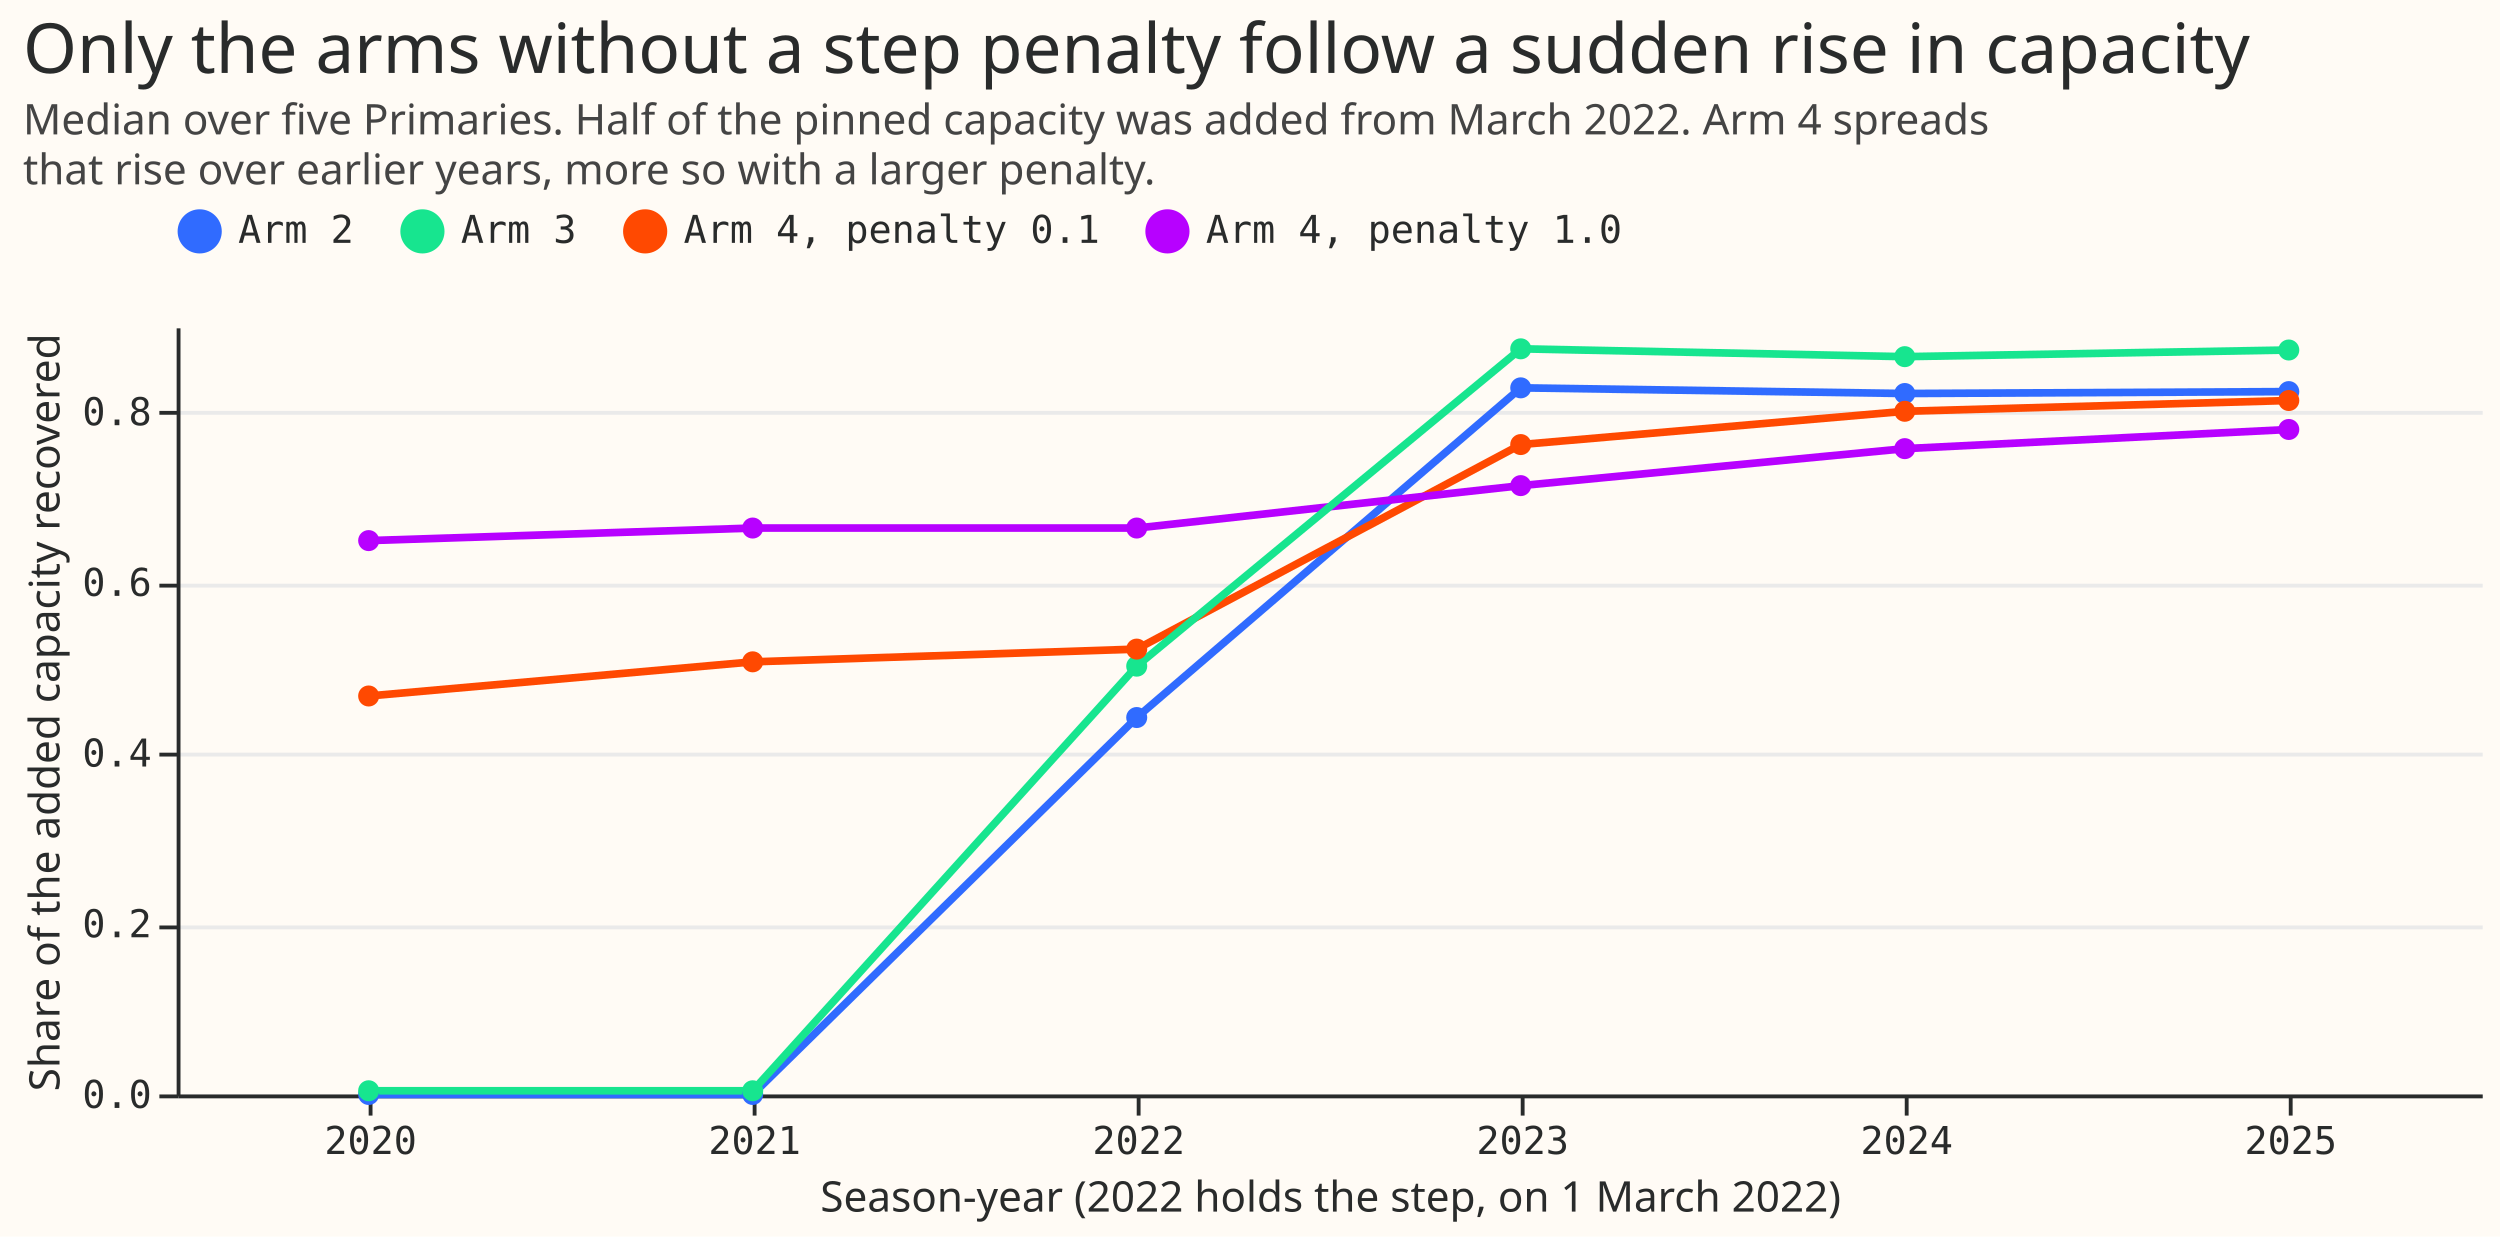
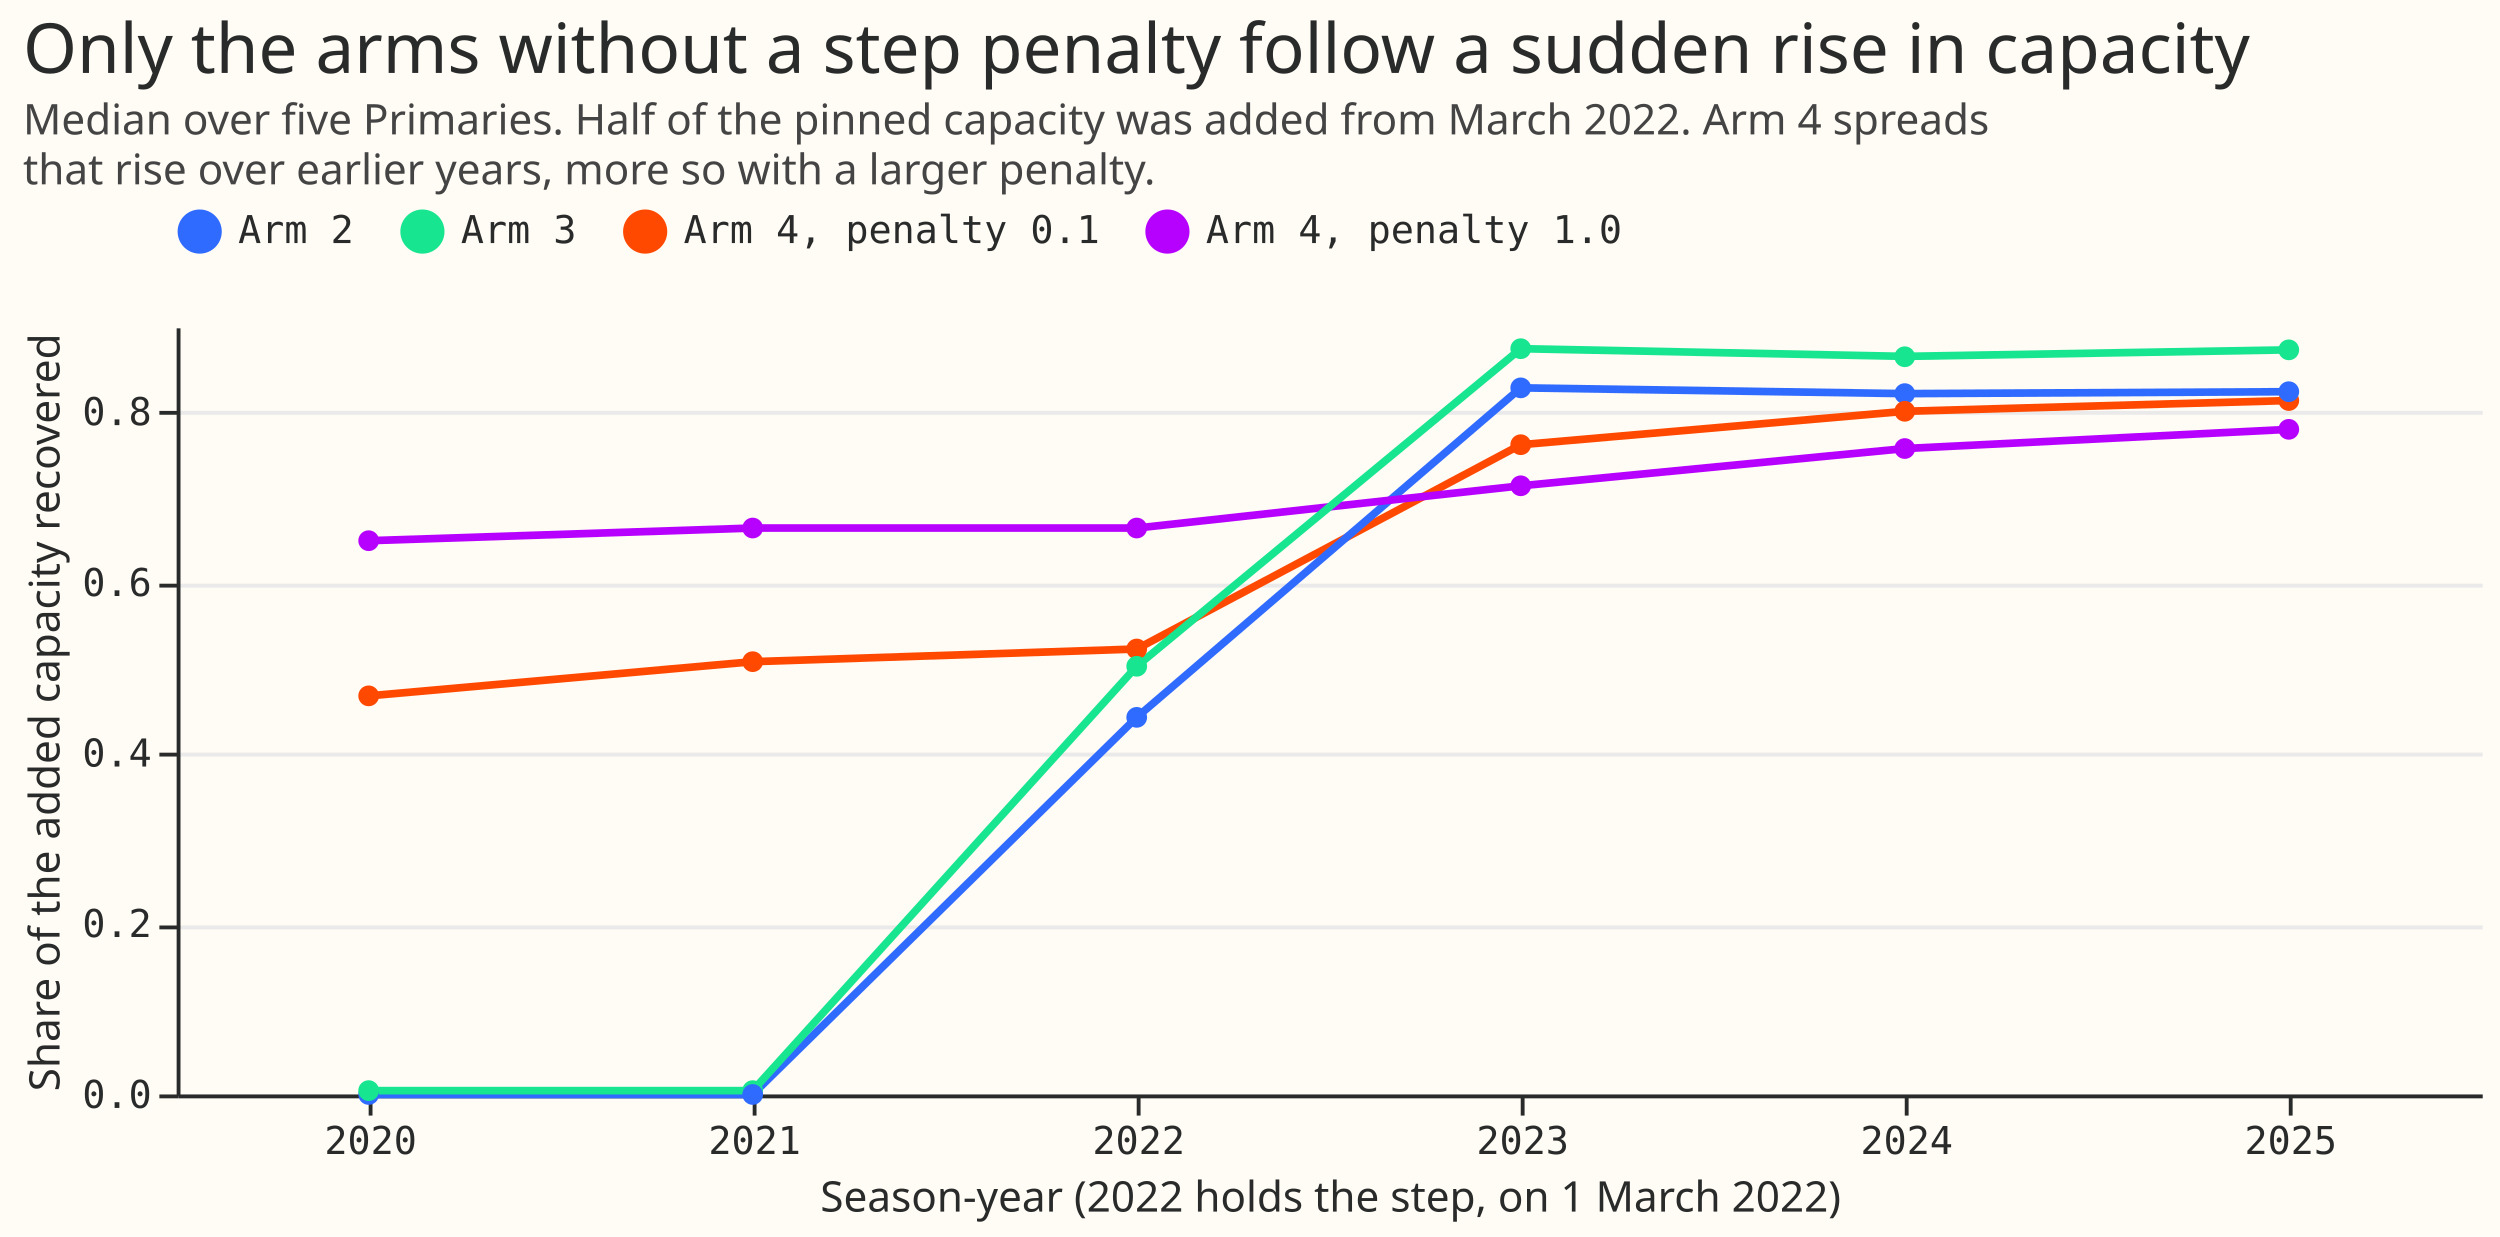
- <svg xmlns="http://www.w3.org/2000/svg" version="1.1" class="marks" width="651" height="322" viewBox="0 0 651 322">
-   <rect width="651" height="322" fill="#FFFBF5" />
-   <g fill="none" stroke-miterlimit="10" transform="translate(46,85)">
-     <g class="mark-group role-frame root" role="graphics-object" aria-roledescription="group mark container">
-       <g transform="translate(0,0)">
-         <path class="background" aria-hidden="true" d="M0.5,0.5h600v200h-600Z" fill="#FFFBF5" />
-         <g>
-           <g class="mark-group role-axis" aria-hidden="true">
-             <g transform="translate(0.5,0.5)">
-               <path class="background" aria-hidden="true" d="M0,0h0v0h0Z" pointer-events="none" />
-               <g>
-                 <g class="mark-rule role-axis-grid" pointer-events="none">
-                   <line transform="translate(0,200)" x2="600" y2="0" stroke="#EAEAEA" stroke-width="1" opacity="1" />
-                   <line transform="translate(0,156)" x2="600" y2="0" stroke="#EAEAEA" stroke-width="1" opacity="1" />
-                   <line transform="translate(0,111)" x2="600" y2="0" stroke="#EAEAEA" stroke-width="1" opacity="1" />
-                   <line transform="translate(0,67)" x2="600" y2="0" stroke="#EAEAEA" stroke-width="1" opacity="1" />
-                   <line transform="translate(0,22)" x2="600" y2="0" stroke="#EAEAEA" stroke-width="1" opacity="1" />
-                 </g>
-               </g>
-               <path class="foreground" aria-hidden="true" d="" pointer-events="none" display="none" />
-             </g>
-           </g>
-           <g class="mark-group role-axis" role="graphics-symbol" aria-roledescription="axis" aria-label="X-axis titled 'Season-year (2022 holds the step, on 1 March 2022)' for a discrete scale with 6 values: 2020, 2021, 2022, 2023, 2024, 2025">
-             <g transform="translate(0.5,200.5)">
-               <path class="background" aria-hidden="true" d="M0,0h0v0h0Z" pointer-events="none" />
-               <g>
-                 <g class="mark-rule role-axis-tick" pointer-events="none">
-                   <line transform="translate(50,0)" x2="0" y2="5" stroke="#292B2B" stroke-width="1" opacity="1" />
-                   <line transform="translate(150,0)" x2="0" y2="5" stroke="#292B2B" stroke-width="1" opacity="1" />
-                   <line transform="translate(250,0)" x2="0" y2="5" stroke="#292B2B" stroke-width="1" opacity="1" />
-                   <line transform="translate(350,0)" x2="0" y2="5" stroke="#292B2B" stroke-width="1" opacity="1" />
-                   <line transform="translate(450,0)" x2="0" y2="5" stroke="#292B2B" stroke-width="1" opacity="1" />
-                   <line transform="translate(550,0)" x2="0" y2="5" stroke="#292B2B" stroke-width="1" opacity="1" />
-                 </g>
-                 <g class="mark-text role-axis-label" pointer-events="none">
-                   <text text-anchor="middle" transform="translate(50,15)" font-family="Matter Semi Mono, Roboto Mono, monospace" font-size="10px" fill="#292B2B" opacity="1">2020</text>
-                   <text text-anchor="middle" transform="translate(150,15)" font-family="Matter Semi Mono, Roboto Mono, monospace" font-size="10px" fill="#292B2B" opacity="1">2021</text>
-                   <text text-anchor="middle" transform="translate(250,15)" font-family="Matter Semi Mono, Roboto Mono, monospace" font-size="10px" fill="#292B2B" opacity="1">2022</text>
-                   <text text-anchor="middle" transform="translate(350,15)" font-family="Matter Semi Mono, Roboto Mono, monospace" font-size="10px" fill="#292B2B" opacity="1">2023</text>
-                   <text text-anchor="middle" transform="translate(450,15)" font-family="Matter Semi Mono, Roboto Mono, monospace" font-size="10px" fill="#292B2B" opacity="1">2024</text>
-                   <text text-anchor="middle" transform="translate(550,15)" font-family="Matter Semi Mono, Roboto Mono, monospace" font-size="10px" fill="#292B2B" opacity="1">2025</text>
-                 </g>
-                 <g class="mark-rule role-axis-domain" pointer-events="none">
-                   <line transform="translate(0,0)" x2="600" y2="0" stroke="#292B2B" stroke-width="1" opacity="1" />
-                 </g>
-                 <g class="mark-text role-axis-title" pointer-events="none">
-                   <text text-anchor="middle" transform="translate(300,30)" font-family="Matter XH, DM Sans, sans-serif" font-size="11px" font-weight="normal" fill="#292B2B" opacity="1">Season-year (2022 holds the step, on 1 March 2022)</text>
-                 </g>
-               </g>
-               <path class="foreground" aria-hidden="true" d="" pointer-events="none" display="none" />
-             </g>
-           </g>
-           <g class="mark-group role-axis" role="graphics-symbol" aria-roledescription="axis" aria-label="Y-axis titled 'Share of the added capacity recovered' for a linear scale with values from 0.0 to 0.9">
-             <g transform="translate(0.5,0.5)">
-               <path class="background" aria-hidden="true" d="M0,0h0v0h0Z" pointer-events="none" />
-               <g>
-                 <g class="mark-rule role-axis-tick" pointer-events="none">
-                   <line transform="translate(0,200)" x2="-5" y2="0" stroke="#292B2B" stroke-width="1" opacity="1" />
-                   <line transform="translate(0,156)" x2="-5" y2="0" stroke="#292B2B" stroke-width="1" opacity="1" />
-                   <line transform="translate(0,111)" x2="-5" y2="0" stroke="#292B2B" stroke-width="1" opacity="1" />
-                   <line transform="translate(0,67)" x2="-5" y2="0" stroke="#292B2B" stroke-width="1" opacity="1" />
-                   <line transform="translate(0,22)" x2="-5" y2="0" stroke="#292B2B" stroke-width="1" opacity="1" />
-                 </g>
-                 <g class="mark-text role-axis-label" pointer-events="none">
-                   <text text-anchor="end" transform="translate(-7,203)" font-family="Matter Semi Mono, Roboto Mono, monospace" font-size="10px" fill="#292B2B" opacity="1">0.0</text>
-                   <text text-anchor="end" transform="translate(-7,158.5556)" font-family="Matter Semi Mono, Roboto Mono, monospace" font-size="10px" fill="#292B2B" opacity="1">0.2</text>
-                   <text text-anchor="end" transform="translate(-7,114.1111)" font-family="Matter Semi Mono, Roboto Mono, monospace" font-size="10px" fill="#292B2B" opacity="1">0.4</text>
-                   <text text-anchor="end" transform="translate(-7,69.66667)" font-family="Matter Semi Mono, Roboto Mono, monospace" font-size="10px" fill="#292B2B" opacity="1">0.6</text>
-                   <text text-anchor="end" transform="translate(-7,25.22222)" font-family="Matter Semi Mono, Roboto Mono, monospace" font-size="10px" fill="#292B2B" opacity="1">0.8</text>
-                 </g>
-                 <g class="mark-rule role-axis-domain" pointer-events="none">
-                   <line transform="translate(0,200)" x2="0" y2="-200" stroke="#292B2B" stroke-width="1" opacity="1" />
-                 </g>
-                 <g class="mark-text role-axis-title" pointer-events="none">
-                   <text text-anchor="middle" transform="translate(-29.00293,100) rotate(-90) translate(0,-2)" font-family="Matter XH, DM Sans, sans-serif" font-size="11px" font-weight="normal" fill="#292B2B" opacity="1">Share of the added capacity recovered</text>
-                 </g>
-               </g>
-               <path class="foreground" aria-hidden="true" d="" pointer-events="none" display="none" />
-             </g>
-           </g>
-           <g class="mark-group role-scope layer_0_pathgroup" role="graphics-object" aria-roledescription="group mark container">
-             <g transform="translate(0,0)">
-               <path class="background" aria-hidden="true" d="M0,0h600v200h-600Z" />
-               <g>
-                 <g class="mark-line role-mark layer_0_marks" role="graphics-object" aria-roledescription="line mark container">
-                   <path aria-label="Season-year (2022 holds the step, on 1 March 2022): 2020; Share of the added capacity recovered: 2.02581717523e-16; arm: arm2" role="graphics-symbol" aria-roledescription="line mark" d="M50,200L150,200L250,101.845L350,15.996L450,17.469L550,16.974" stroke="#306BFF" stroke-width="2" />
-                 </g>
-               </g>
-               <path class="foreground" aria-hidden="true" d="" display="none" />
-             </g>
-             <g transform="translate(0,0)">
-               <path class="background" aria-hidden="true" d="M0,0h600v200h-600Z" />
-               <g>
-                 <g class="mark-line role-mark layer_0_marks" role="graphics-object" aria-roledescription="line mark container">
-                   <path aria-label="Season-year (2022 holds the step, on 1 March 2022): 2020; Share of the added capacity recovered: 0.466937737078; arm: arm4@0.1" role="graphics-symbol" aria-roledescription="line mark" d="M50,96.236L150,87.34L250,84.027L350,30.764L450,22.099L550,19.293" stroke="#FF4901" stroke-width="2" />
-                 </g>
-               </g>
-               <path class="foreground" aria-hidden="true" d="" display="none" />
-             </g>
-             <g transform="translate(0,0)">
-               <path class="background" aria-hidden="true" d="M0,0h600v200h-600Z" />
-               <g>
-                 <g class="mark-line role-mark layer_0_marks" role="graphics-object" aria-roledescription="line mark container">
-                   <path aria-label="Season-year (2022 holds the step, on 1 March 2022): 2020; Share of the added capacity recovered: 0.649018975905; arm: arm4@1.0" role="graphics-symbol" aria-roledescription="line mark" d="M50,55.774L150,52.502L250,52.502L350,41.456L450,31.826L550,26.837" stroke="#B701FF" stroke-width="2" />
-                 </g>
-               </g>
-               <path class="foreground" aria-hidden="true" d="" display="none" />
-             </g>
-             <g transform="translate(0,0)">
-               <path class="background" aria-hidden="true" d="M0,0h600v200h-600Z" />
-               <g>
-                 <g class="mark-line role-mark layer_0_marks" role="graphics-object" aria-roledescription="line mark container">
-                   <path aria-label="Season-year (2022 holds the step, on 1 March 2022): 2020; Share of the added capacity recovered: 0.00433435107848; arm: arm3" role="graphics-symbol" aria-roledescription="line mark" d="M50,199.037L150,199.037L250,88.468L350,5.833L450,7.873L550,6.143" stroke="#17E58F" stroke-width="2" />
-                 </g>
-               </g>
-               <path class="foreground" aria-hidden="true" d="" display="none" />
-             </g>
-           </g>
-           <g class="mark-symbol role-mark layer_1_marks" role="graphics-object" aria-roledescription="symbol mark container">
-             <path aria-label="Season-year (2022 holds the step, on 1 March 2022): 2023; Share of the added capacity recovered: 0.828018822271; arm: arm2" role="graphics-symbol" aria-roledescription="point" transform="translate(350,15.99582)" d="M2.739,0A2.739,2.739,0,1,1,-2.739,0A2.739,2.739,0,1,1,2.739,0" fill="#306BFF" stroke-width="2" opacity="1" />
-             <path aria-label="Season-year (2022 holds the step, on 1 March 2022): 2023; Share of the added capacity recovered: 0.76155998783; arm: arm4@0.1" role="graphics-symbol" aria-roledescription="point" transform="translate(350,30.76445)" d="M2.739,0A2.739,2.739,0,1,1,-2.739,0A2.739,2.739,0,1,1,2.739,0" fill="#FF4901" stroke-width="2" opacity="1" />
-             <path aria-label="Season-year (2022 holds the step, on 1 March 2022): 2025; Share of the added capacity recovered: 0.823617028342; arm: arm2" role="graphics-symbol" aria-roledescription="point" transform="translate(550,16.97399)" d="M2.739,0A2.739,2.739,0,1,1,-2.739,0A2.739,2.739,0,1,1,2.739,0" fill="#306BFF" stroke-width="2" opacity="1" />
-             <path aria-label="Season-year (2022 holds the step, on 1 March 2022): 2023; Share of the added capacity recovered: 0.71344956334; arm: arm4@1.0" role="graphics-symbol" aria-roledescription="point" transform="translate(350,41.45565)" d="M2.739,0A2.739,2.739,0,1,1,-2.739,0A2.739,2.739,0,1,1,2.739,0" fill="#B701FF" stroke-width="2" opacity="1" />
-             <path aria-label="Season-year (2022 holds the step, on 1 March 2022): 2021; Share of the added capacity recovered: 0.663739075526; arm: arm4@1.0" role="graphics-symbol" aria-roledescription="point" transform="translate(150,52.50243)" d="M2.739,0A2.739,2.739,0,1,1,-2.739,0A2.739,2.739,0,1,1,2.739,0" fill="#B701FF" stroke-width="2" opacity="1" />
-             <path aria-label="Season-year (2022 holds the step, on 1 March 2022): 2023; Share of the added capacity recovered: 0.873750178424; arm: arm3" role="graphics-symbol" aria-roledescription="point" transform="translate(350,5.833294)" d="M2.739,0A2.739,2.739,0,1,1,-2.739,0A2.739,2.739,0,1,1,2.739,0" fill="#17E58F" stroke-width="2" opacity="1" />
-             <path aria-label="Season-year (2022 holds the step, on 1 March 2022): 2020; Share of the added capacity recovered: 2.02581717523e-16; arm: arm2" role="graphics-symbol" aria-roledescription="point" transform="translate(50,200)" d="M2.739,0A2.739,2.739,0,1,1,-2.739,0A2.739,2.739,0,1,1,2.739,0" fill="#306BFF" stroke-width="2" opacity="1" />
-             <path aria-label="Season-year (2022 holds the step, on 1 March 2022): 2021; Share of the added capacity recovered: 4.07674479249e-16; arm: arm2" role="graphics-symbol" aria-roledescription="point" transform="translate(150,200)" d="M2.739,0A2.739,2.739,0,1,1,-2.739,0A2.739,2.739,0,1,1,2.739,0" fill="#306BFF" stroke-width="2" opacity="1" />
-             <path aria-label="Season-year (2022 holds the step, on 1 March 2022): 2021; Share of the added capacity recovered: 0.00433435107848; arm: arm3" role="graphics-symbol" aria-roledescription="point" transform="translate(150,199.0368)" d="M2.739,0A2.739,2.739,0,1,1,-2.739,0A2.739,2.739,0,1,1,2.739,0" fill="#17E58F" stroke-width="2" opacity="1" />
-             <path aria-label="Season-year (2022 holds the step, on 1 March 2022): 2022; Share of the added capacity recovered: 0.663739739265; arm: arm4@1.0" role="graphics-symbol" aria-roledescription="point" transform="translate(250,52.50228)" d="M2.739,0A2.739,2.739,0,1,1,-2.739,0A2.739,2.739,0,1,1,2.739,0" fill="#B701FF" stroke-width="2" opacity="1" />
-             <path aria-label="Season-year (2022 holds the step, on 1 March 2022): 2022; Share of the added capacity recovered: 0.441697149691; arm: arm2" role="graphics-symbol" aria-roledescription="point" transform="translate(250,101.8451)" d="M2.739,0A2.739,2.739,0,1,1,-2.739,0A2.739,2.739,0,1,1,2.739,0" fill="#306BFF" stroke-width="2" opacity="1" />
-             <path aria-label="Season-year (2022 holds the step, on 1 March 2022): 2025; Share of the added capacity recovered: 0.813180876412; arm: arm4@0.1" role="graphics-symbol" aria-roledescription="point" transform="translate(550,19.29314)" d="M2.739,0A2.739,2.739,0,1,1,-2.739,0A2.739,2.739,0,1,1,2.739,0" fill="#FF4901" stroke-width="2" opacity="1" />
-             <path aria-label="Season-year (2022 holds the step, on 1 March 2022): 2024; Share of the added capacity recovered: 0.821389782394; arm: arm2" role="graphics-symbol" aria-roledescription="point" transform="translate(450,17.46894)" d="M2.739,0A2.739,2.739,0,1,1,-2.739,0A2.739,2.739,0,1,1,2.739,0" fill="#306BFF" stroke-width="2" opacity="1" />
-             <path aria-label="Season-year (2022 holds the step, on 1 March 2022): 2020; Share of the added capacity recovered: 0.00433435107848; arm: arm3" role="graphics-symbol" aria-roledescription="point" transform="translate(50,199.0368)" d="M2.739,0A2.739,2.739,0,1,1,-2.739,0A2.739,2.739,0,1,1,2.739,0" fill="#17E58F" stroke-width="2" opacity="1" />
-             <path aria-label="Season-year (2022 holds the step, on 1 March 2022): 2024; Share of the added capacity recovered: 0.864571309111; arm: arm3" role="graphics-symbol" aria-roledescription="point" transform="translate(450,7.873042)" d="M2.739,0A2.739,2.739,0,1,1,-2.739,0A2.739,2.739,0,1,1,2.739,0" fill="#17E58F" stroke-width="2" opacity="1" />
-             <path aria-label="Season-year (2022 holds the step, on 1 March 2022): 2025; Share of the added capacity recovered: 0.77923449171; arm: arm4@1.0" role="graphics-symbol" aria-roledescription="point" transform="translate(550,26.83678)" d="M2.739,0A2.739,2.739,0,1,1,-2.739,0A2.739,2.739,0,1,1,2.739,0" fill="#B701FF" stroke-width="2" opacity="1" />
-             <path aria-label="Season-year (2022 holds the step, on 1 March 2022): 2022; Share of the added capacity recovered: 0.501895057077; arm: arm3" role="graphics-symbol" aria-roledescription="point" transform="translate(250,88.46777)" d="M2.739,0A2.739,2.739,0,1,1,-2.739,0A2.739,2.739,0,1,1,2.739,0" fill="#17E58F" stroke-width="2" opacity="1" />
-             <path aria-label="Season-year (2022 holds the step, on 1 March 2022): 2020; Share of the added capacity recovered: 0.649018975905; arm: arm4@1.0" role="graphics-symbol" aria-roledescription="point" transform="translate(50,55.77356)" d="M2.739,0A2.739,2.739,0,1,1,-2.739,0A2.739,2.739,0,1,1,2.739,0" fill="#B701FF" stroke-width="2" opacity="1" />
-             <path aria-label="Season-year (2022 holds the step, on 1 March 2022): 2022; Share of the added capacity recovered: 0.521879063378; arm: arm4@0.1" role="graphics-symbol" aria-roledescription="point" transform="translate(250,84.02687)" d="M2.739,0A2.739,2.739,0,1,1,-2.739,0A2.739,2.739,0,1,1,2.739,0" fill="#FF4901" stroke-width="2" opacity="1" />
-             <path aria-label="Season-year (2022 holds the step, on 1 March 2022): 2021; Share of the added capacity recovered: 0.506968131523; arm: arm4@0.1" role="graphics-symbol" aria-roledescription="point" transform="translate(150,87.34042)" d="M2.739,0A2.739,2.739,0,1,1,-2.739,0A2.739,2.739,0,1,1,2.739,0" fill="#FF4901" stroke-width="2" opacity="1" />
-             <path aria-label="Season-year (2022 holds the step, on 1 March 2022): 2020; Share of the added capacity recovered: 0.466937737078; arm: arm4@0.1" role="graphics-symbol" aria-roledescription="point" transform="translate(50,96.23606)" d="M2.739,0A2.739,2.739,0,1,1,-2.739,0A2.739,2.739,0,1,1,2.739,0" fill="#FF4901" stroke-width="2" opacity="1" />
-             <path aria-label="Season-year (2022 holds the step, on 1 March 2022): 2024; Share of the added capacity recovered: 0.800552577556; arm: arm4@0.1" role="graphics-symbol" aria-roledescription="point" transform="translate(450,22.09943)" d="M2.739,0A2.739,2.739,0,1,1,-2.739,0A2.739,2.739,0,1,1,2.739,0" fill="#FF4901" stroke-width="2" opacity="1" />
-             <path aria-label="Season-year (2022 holds the step, on 1 March 2022): 2025; Share of the added capacity recovered: 0.872355504435; arm: arm3" role="graphics-symbol" aria-roledescription="point" transform="translate(550,6.143221)" d="M2.739,0A2.739,2.739,0,1,1,-2.739,0A2.739,2.739,0,1,1,2.739,0" fill="#17E58F" stroke-width="2" opacity="1" />
-             <path aria-label="Season-year (2022 holds the step, on 1 March 2022): 2024; Share of the added capacity recovered: 0.75678350409; arm: arm4@1.0" role="graphics-symbol" aria-roledescription="point" transform="translate(450,31.82589)" d="M2.739,0A2.739,2.739,0,1,1,-2.739,0A2.739,2.739,0,1,1,2.739,0" fill="#B701FF" stroke-width="2" opacity="1" />
-           </g>
-           <g class="mark-group role-legend" role="graphics-symbol" aria-roledescription="legend" aria-label="Symbol legend for fill color and stroke color with 4 values: arm2, arm3, arm4@0.1, arm4@1.0">
-             <g transform="translate(0,-31)">
-               <path class="background" aria-hidden="true" d="M0,0h377v13h-377Z" pointer-events="none" />
-               <g>
-                 <g class="mark-group role-legend-entry">
-                   <g transform="translate(0,0)">
-                     <path class="background" aria-hidden="true" d="M0,0h0v0h0Z" pointer-events="none" />
-                     <g>
-                       <g class="mark-group role-scope" role="graphics-object" aria-roledescription="group mark container">
-                         <g transform="translate(0,0.25)">
-                           <path class="background" aria-hidden="true" d="M0,0h46.005v12.5h-46.005Z" pointer-events="none" opacity="1" />
-                           <g>
-                             <g class="mark-symbol role-legend-symbol" pointer-events="none">
-                               <path transform="translate(6,6)" d="M5,0A5,5,0,1,1,-5,0A5,5,0,1,1,5,0" fill="#306BFF" stroke="#306BFF" stroke-width="1.5" opacity="1" />
-                             </g>
-                             <g class="mark-text role-legend-label" pointer-events="none">
-                               <text text-anchor="start" transform="translate(16,9)" font-family="Matter Semi Mono, Roboto Mono, monospace" font-size="10px" fill="#292B2B" opacity="1">Arm 2</text>
-                             </g>
-                           </g>
-                           <path class="foreground" aria-hidden="true" d="" pointer-events="none" display="none" />
-                         </g>
-                         <g transform="translate(58,0.25)">
-                           <path class="background" aria-hidden="true" d="M0,0h46.005v12.5h-46.005Z" pointer-events="none" opacity="1" />
-                           <g>
-                             <g class="mark-symbol role-legend-symbol" pointer-events="none">
-                               <path transform="translate(6,6)" d="M5,0A5,5,0,1,1,-5,0A5,5,0,1,1,5,0" fill="#17E58F" stroke="#17E58F" stroke-width="1.5" opacity="1" />
-                             </g>
-                             <g class="mark-text role-legend-label" pointer-events="none">
-                               <text text-anchor="start" transform="translate(16,9)" font-family="Matter Semi Mono, Roboto Mono, monospace" font-size="10px" fill="#292B2B" opacity="1">Arm 3</text>
-                             </g>
-                           </g>
-                           <path class="foreground" aria-hidden="true" d="" pointer-events="none" display="none" />
-                         </g>
-                         <g transform="translate(116,0.25)">
-                           <path class="background" aria-hidden="true" d="M0,0h124.018v12.5h-124.018Z" pointer-events="none" opacity="1" />
-                           <g>
-                             <g class="mark-symbol role-legend-symbol" pointer-events="none">
-                               <path transform="translate(6,6)" d="M5,0A5,5,0,1,1,-5,0A5,5,0,1,1,5,0" fill="#FF4901" stroke="#FF4901" stroke-width="1.5" opacity="1" />
-                             </g>
-                             <g class="mark-text role-legend-label" pointer-events="none">
-                               <text text-anchor="start" transform="translate(16,9)" font-family="Matter Semi Mono, Roboto Mono, monospace" font-size="10px" fill="#292B2B" opacity="1">Arm 4, penalty 0.1</text>
-                             </g>
-                           </g>
-                           <path class="foreground" aria-hidden="true" d="" pointer-events="none" display="none" />
-                         </g>
-                         <g transform="translate(252,0.25)">
-                           <path class="background" aria-hidden="true" d="M0,0h124.018v12.5h-124.018Z" pointer-events="none" opacity="1" />
-                           <g>
-                             <g class="mark-symbol role-legend-symbol" pointer-events="none">
-                               <path transform="translate(6,6)" d="M5,0A5,5,0,1,1,-5,0A5,5,0,1,1,5,0" fill="#B701FF" stroke="#B701FF" stroke-width="1.5" opacity="1" />
-                             </g>
-                             <g class="mark-text role-legend-label" pointer-events="none">
-                               <text text-anchor="start" transform="translate(16,9)" font-family="Matter Semi Mono, Roboto Mono, monospace" font-size="10px" fill="#292B2B" opacity="1">Arm 4, penalty 1.0</text>
-                             </g>
-                           </g>
-                           <path class="foreground" aria-hidden="true" d="" pointer-events="none" display="none" />
-                         </g>
-                       </g>
-                     </g>
-                     <path class="foreground" aria-hidden="true" d="" pointer-events="none" display="none" />
-                   </g>
-                 </g>
-               </g>
-               <path class="foreground" aria-hidden="true" d="" pointer-events="none" display="none" />
-             </g>
-           </g>
-           <g class="mark-group role-title">
-             <g transform="translate(-40.00293,-80)">
-               <path class="background" aria-hidden="true" d="M0,0h0v0h0Z" pointer-events="none" />
-               <g>
-                 <g class="mark-text role-title-text" role="graphics-symbol" aria-roledescription="title" aria-label="Title text 'Only the arms without a step penalty follow a sudden rise in capacity'" pointer-events="none">
-                   <text text-anchor="start" transform="translate(0,14)" font-family="Matter XH, DM Sans, sans-serif" font-size="18px" font-weight="normal" fill="#292B2B" opacity="1">Only the arms without a step penalty follow a sudden rise in capacity</text>
-                 </g>
-                 <g class="mark-text role-title-subtitle" role="graphics-symbol" aria-roledescription="subtitle" aria-label="Subtitle text 'Median over five Primaries. Half of the pinned capacity was added from March 2022. Arm 4 spreads that rise over earlier years, more so with a larger penalty.'" pointer-events="none">
-                   <text text-anchor="start" transform="translate(0,30)" font-family="Matter XH, DM Sans, sans-serif" font-size="11px" fill="#444444" opacity="1">
-                     <tspan>Median over five Primaries. Half of the pinned capacity was added from March 2022. Arm 4 spreads</tspan>
-                     <tspan x="0" dy="13">that rise over earlier years, more so with a larger penalty.</tspan>
-                   </text>
-                 </g>
-               </g>
-               <path class="foreground" aria-hidden="true" d="" pointer-events="none" display="none" />
-             </g>
-           </g>
+ <svg xmlns="http://www.w3.org/2000/svg" width="651" height="322" class="marks" viewBox="0 0 651 322">
+   <path fill="#fffbf5" d="M0 0h651v322H0z" />
+   <g fill="none" stroke-miterlimit="10" aria-roledescription="group mark container" class="mark-group role-frame root">
+     <path fill="#fffbf5" d="M46.5 85.5h600v200h-600Z" aria-hidden="true" class="background" />
+     <g aria-hidden="true" class="mark-group role-axis">
+       <path stroke="#eaeaea" d="M46.5 285.5h600m-600-44h600m-600-45h600m-600-44h600m-600-45h600" class="mark-rule role-axis-grid" pointer-events="none" />
+     </g>
+     <g aria-label="X-axis titled 'Season-year (2022 holds the step, on 1 March 2022)' for a discrete scale with 6 values: 2020, 2021, 2022, 2023, 2024, 2025" aria-roledescription="axis" class="mark-group role-axis" pointer-events="none">
+       <path stroke="#292b2b" d="M96.5 285.5v5m100-5v5m100-5v5m100-5v5m100-5v5m100-5v5" class="mark-rule role-axis-tick" />
+       <g fill="#292b2b" class="mark-text role-axis-label" font-family="Matter Semi Mono, Roboto Mono, monospace" font-size="10" text-anchor="middle">
+         <text transform="translate(96.5 300.5)">2020</text>
+         <text transform="translate(196.5 300.5)">2021</text>
+         <text transform="translate(296.5 300.5)">2022</text>
+         <text transform="translate(396.5 300.5)">2023</text>
+         <text transform="translate(496.5 300.5)">2024</text>
+         <text transform="translate(596.5 300.5)">2025</text>
+       </g>
+       <path stroke="#292b2b" d="M46.5 285.5h600" class="mark-rule role-axis-domain" />
+       <text fill="#292b2b" class="mark-text role-axis-title" font-family="Matter XH, DM Sans, sans-serif" font-size="11" text-anchor="middle" transform="translate(346.5 315.5)">Season-year (2022 holds the step, on 1 March 2022)</text>
+     </g>
+     <g aria-label="Y-axis titled 'Share of the added capacity recovered' for a linear scale with values from 0.0 to 0.9" aria-roledescription="axis" class="mark-group role-axis" pointer-events="none">
+       <path stroke="#292b2b" d="M46.5 285.5h-5m5-44h-5m5-45h-5m5-44h-5m5-45h-5" class="mark-rule role-axis-tick" />
+       <g fill="#292b2b" class="mark-text role-axis-label" font-family="Matter Semi Mono, Roboto Mono, monospace" font-size="10" text-anchor="end">
+         <text transform="translate(39.5 288.5)">0.0</text>
+         <text transform="translate(39.5 244)">0.2</text>
+         <text transform="translate(39.5 199.6)">0.4</text>
+         <text transform="translate(39.5 155.2)">0.6</text>
+         <text transform="translate(39.5 110.7)">0.8</text>
+       </g>
+       <path stroke="#292b2b" d="M46.5 285.5v-200" class="mark-rule role-axis-domain" />
+       <text fill="#292b2b" class="mark-text role-axis-title" font-family="Matter XH, DM Sans, sans-serif" font-size="11" text-anchor="middle" transform="rotate(-90 100.5 85)">Share of the added capacity recovered</text>
+     </g>
+     <g aria-roledescription="group mark container" class="mark-group role-scope layer_0_pathgroup">
+       <path d="M46 85h600v200H46Z" aria-hidden="true" class="background" />
+       <g aria-roledescription="line mark container" class="mark-line role-mark layer_0_marks">
+         <path stroke="#ff4901" stroke-width="2" d="m96 181.2 100-8.9 100-3.3 100-53.2 100-8.7 100-2.8" aria-label="Season-year (2022 holds the step, on 1 March 2022): 2020; Share of the added capacity recovered: 0.466937737078; arm: arm4@0.1" aria-roledescription="line mark" />
+       </g>
+       <path d="M46 85h600v200H46Z" aria-hidden="true" class="background" />
+       <g aria-roledescription="line mark container" class="mark-line role-mark layer_0_marks">
+         <path stroke="#306bff" stroke-width="2" d="M96 285h100l100-98.2L396 101l100 1.5 100-.5" aria-label="Season-year (2022 holds the step, on 1 March 2022): 2020; Share of the added capacity recovered: 2.02581717523e-16; arm: arm2" aria-roledescription="line mark" />
+       </g>
+       <path d="M46 85h600v200H46Z" aria-hidden="true" class="background" />
+       <g aria-roledescription="line mark container" class="mark-line role-mark layer_0_marks">
+         <path stroke="#b701ff" stroke-width="2" d="m96 140.8 100-3.3h100l100-11 100-9.7 100-5" aria-label="Season-year (2022 holds the step, on 1 March 2022): 2020; Share of the added capacity recovered: 0.649018975905; arm: arm4@1.0" aria-roledescription="line mark" />
+       </g>
+       <path d="M46 85h600v200H46Z" aria-hidden="true" class="background" />
+       <g aria-roledescription="line mark container" class="mark-line role-mark layer_0_marks">
+         <path stroke="#17e58f" stroke-width="2" d="M96 284h100l100-110.5 100-82.7 100 2 100-1.7" aria-label="Season-year (2022 holds the step, on 1 March 2022): 2020; Share of the added capacity recovered: 0.00433435107848; arm: arm3" aria-roledescription="line mark" />
+       </g>
+     </g>
+     <g aria-roledescription="symbol mark container" class="mark-symbol role-mark layer_1_marks">
+       <path fill="#ff4901" d="M298.7 169a2.7 2.7 0 1 1-5.4 0 2.7 2.7 0 1 1 5.4 0" aria-label="Season-year (2022 holds the step, on 1 March 2022): 2022; Share of the added capacity recovered: 0.521879063378; arm: arm4@0.1" aria-roledescription="point" />
+       <path fill="#306bff" d="M498.7 102.5a2.7 2.7 0 1 1-5.4 0 2.7 2.7 0 1 1 5.4 0" aria-label="Season-year (2022 holds the step, on 1 March 2022): 2024; Share of the added capacity recovered: 0.821389782394; arm: arm2" aria-roledescription="point" />
+       <path fill="#b701ff" d="M598.7 111.8a2.7 2.7 0 1 1-5.4 0 2.7 2.7 0 1 1 5.4 0" aria-label="Season-year (2022 holds the step, on 1 March 2022): 2025; Share of the added capacity recovered: 0.77923449171; arm: arm4@1.0" aria-roledescription="point" />
+       <path fill="#b701ff" d="M498.7 116.8a2.7 2.7 0 1 1-5.4 0 2.7 2.7 0 1 1 5.4 0" aria-label="Season-year (2022 holds the step, on 1 March 2022): 2024; Share of the added capacity recovered: 0.75678350409; arm: arm4@1.0" aria-roledescription="point" />
+       <path fill="#ff4901" d="M98.7 181.2a2.7 2.7 0 1 1-5.4 0 2.7 2.7 0 1 1 5.4 0" aria-label="Season-year (2022 holds the step, on 1 March 2022): 2020; Share of the added capacity recovered: 0.466937737078; arm: arm4@0.1" aria-roledescription="point" />
+       <path fill="#17e58f" d="M398.7 90.8a2.7 2.7 0 1 1-5.4 0 2.7 2.7 0 1 1 5.4 0" aria-label="Season-year (2022 holds the step, on 1 March 2022): 2023; Share of the added capacity recovered: 0.873750178424; arm: arm3" aria-roledescription="point" />
+       <path fill="#306bff" d="M398.7 101a2.7 2.7 0 1 1-5.4 0 2.7 2.7 0 1 1 5.4 0" aria-label="Season-year (2022 holds the step, on 1 March 2022): 2023; Share of the added capacity recovered: 0.828018822271; arm: arm2" aria-roledescription="point" />
+       <path fill="#17e58f" d="M298.7 173.5a2.7 2.7 0 1 1-5.4 0 2.7 2.7 0 1 1 5.4 0" aria-label="Season-year (2022 holds the step, on 1 March 2022): 2022; Share of the added capacity recovered: 0.501895057077; arm: arm3" aria-roledescription="point" />
+       <path fill="#306bff" d="M298.7 186.8a2.7 2.7 0 1 1-5.4 0 2.7 2.7 0 1 1 5.4 0" aria-label="Season-year (2022 holds the step, on 1 March 2022): 2022; Share of the added capacity recovered: 0.441697149691; arm: arm2" aria-roledescription="point" />
+       <path fill="#ff4901" d="M398.7 115.8a2.7 2.7 0 1 1-5.4 0 2.7 2.7 0 1 1 5.4 0" aria-label="Season-year (2022 holds the step, on 1 March 2022): 2023; Share of the added capacity recovered: 0.76155998783; arm: arm4@0.1" aria-roledescription="point" />
+       <path fill="#306bff" d="M98.7 285a2.7 2.7 0 1 1-5.4 0 2.7 2.7 0 1 1 5.4 0" aria-label="Season-year (2022 holds the step, on 1 March 2022): 2020; Share of the added capacity recovered: 2.02581717523e-16; arm: arm2" aria-roledescription="point" />
+       <path fill="#b701ff" d="M398.7 126.5a2.7 2.7 0 1 1-5.4 0 2.7 2.7 0 1 1 5.4 0" aria-label="Season-year (2022 holds the step, on 1 March 2022): 2023; Share of the added capacity recovered: 0.71344956334; arm: arm4@1.0" aria-roledescription="point" />
+       <path fill="#b701ff" d="M98.7 140.8a2.7 2.7 0 1 1-5.4 0 2.7 2.7 0 1 1 5.4 0" aria-label="Season-year (2022 holds the step, on 1 March 2022): 2020; Share of the added capacity recovered: 0.649018975905; arm: arm4@1.0" aria-roledescription="point" />
+       <path fill="#ff4901" d="M498.7 107.1a2.7 2.7 0 1 1-5.4 0 2.7 2.7 0 1 1 5.4 0" aria-label="Season-year (2022 holds the step, on 1 March 2022): 2024; Share of the added capacity recovered: 0.800552577556; arm: arm4@0.1" aria-roledescription="point" />
+       <path fill="#17e58f" d="M198.7 284a2.7 2.7 0 1 1-5.4 0 2.7 2.7 0 1 1 5.4 0" aria-label="Season-year (2022 holds the step, on 1 March 2022): 2021; Share of the added capacity recovered: 0.00433435107848; arm: arm3" aria-roledescription="point" />
+       <path fill="#306bff" d="M198.7 285a2.7 2.7 0 1 1-5.4 0 2.7 2.7 0 1 1 5.4 0" aria-label="Season-year (2022 holds the step, on 1 March 2022): 2021; Share of the added capacity recovered: 4.07674479249e-16; arm: arm2" aria-roledescription="point" />
+       <path fill="#ff4901" d="M598.7 104.3a2.7 2.7 0 1 1-5.4 0 2.7 2.7 0 1 1 5.4 0" aria-label="Season-year (2022 holds the step, on 1 March 2022): 2025; Share of the added capacity recovered: 0.813180876412; arm: arm4@0.1" aria-roledescription="point" />
+       <path fill="#b701ff" d="M298.7 137.5a2.7 2.7 0 1 1-5.4 0 2.7 2.7 0 1 1 5.4 0" aria-label="Season-year (2022 holds the step, on 1 March 2022): 2022; Share of the added capacity recovered: 0.663739739265; arm: arm4@1.0" aria-roledescription="point" />
+       <path fill="#17e58f" d="M98.7 284a2.7 2.7 0 1 1-5.4 0 2.7 2.7 0 1 1 5.4 0" aria-label="Season-year (2022 holds the step, on 1 March 2022): 2020; Share of the added capacity recovered: 0.00433435107848; arm: arm3" aria-roledescription="point" />
+       <path fill="#17e58f" d="M498.7 92.9a2.7 2.7 0 1 1-5.4 0 2.7 2.7 0 1 1 5.4 0" aria-label="Season-year (2022 holds the step, on 1 March 2022): 2024; Share of the added capacity recovered: 0.864571309111; arm: arm3" aria-roledescription="point" />
+       <path fill="#306bff" d="M598.7 102a2.7 2.7 0 1 1-5.4 0 2.7 2.7 0 1 1 5.4 0" aria-label="Season-year (2022 holds the step, on 1 March 2022): 2025; Share of the added capacity recovered: 0.823617028342; arm: arm2" aria-roledescription="point" />
+       <path fill="#ff4901" d="M198.7 172.3a2.7 2.7 0 1 1-5.4 0 2.7 2.7 0 1 1 5.4 0" aria-label="Season-year (2022 holds the step, on 1 March 2022): 2021; Share of the added capacity recovered: 0.506968131523; arm: arm4@0.1" aria-roledescription="point" />
+       <path fill="#b701ff" d="M198.7 137.5a2.7 2.7 0 1 1-5.4 0 2.7 2.7 0 1 1 5.4 0" aria-label="Season-year (2022 holds the step, on 1 March 2022): 2021; Share of the added capacity recovered: 0.663739075526; arm: arm4@1.0" aria-roledescription="point" />
+       <path fill="#17e58f" d="M598.7 91.1a2.7 2.7 0 1 1-5.4 0 2.7 2.7 0 1 1 5.4 0" aria-label="Season-year (2022 holds the step, on 1 March 2022): 2025; Share of the added capacity recovered: 0.872355504435; arm: arm3" aria-roledescription="point" />
+     </g>
+     <g aria-label="Symbol legend for fill color and stroke color with 4 values: arm2, arm3, arm4@0.1, arm4@1.0" aria-roledescription="legend" class="mark-group role-legend">
+       <path d="M46 54h377v13H46Z" aria-hidden="true" class="background" pointer-events="none" />
+       <g class="mark-group role-legend-entry">
+         <g aria-roledescription="group mark container" class="mark-group role-scope" pointer-events="none">
+           <path d="M46 54.3h46v12.5H46Z" aria-hidden="true" class="background" />
+           <path fill="#306bff" stroke="#306bff" stroke-width="1.5" d="M57 60.3a5 5 0 1 1-10 0 5 5 0 1 1 10 0" class="mark-symbol role-legend-symbol" />
+           <text fill="#292b2b" class="mark-text role-legend-label" font-family="Matter Semi Mono, Roboto Mono, monospace" font-size="10" transform="translate(62 63.3)">Arm 2</text>
+           <path d="M104 54.3h46v12.5h-46Z" aria-hidden="true" class="background" />
+           <path fill="#17e58f" stroke="#17e58f" stroke-width="1.5" d="M115 60.3a5 5 0 1 1-10 0 5 5 0 1 1 10 0" class="mark-symbol role-legend-symbol" />
+           <text fill="#292b2b" class="mark-text role-legend-label" font-family="Matter Semi Mono, Roboto Mono, monospace" font-size="10" transform="translate(120 63.3)">Arm 3</text>
+           <path d="M162 54.3h124v12.5H162Z" aria-hidden="true" class="background" />
+           <path fill="#ff4901" stroke="#ff4901" stroke-width="1.5" d="M173 60.3a5 5 0 1 1-10 0 5 5 0 1 1 10 0" class="mark-symbol role-legend-symbol" />
+           <text fill="#292b2b" class="mark-text role-legend-label" font-family="Matter Semi Mono, Roboto Mono, monospace" font-size="10" transform="translate(178 63.3)">Arm 4, penalty 0.1</text>
+           <path d="M298 54.3h124v12.5H298Z" aria-hidden="true" class="background" />
+           <path fill="#b701ff" stroke="#b701ff" stroke-width="1.5" d="M309 60.3a5 5 0 1 1-10 0 5 5 0 1 1 10 0" class="mark-symbol role-legend-symbol" />
+           <text fill="#292b2b" class="mark-text role-legend-label" font-family="Matter Semi Mono, Roboto Mono, monospace" font-size="10" transform="translate(314 63.3)">Arm 4, penalty 1.0</text>
        </g>
-         <path class="foreground" aria-hidden="true" d="" display="none" />
      </g>
+     </g>
+     <g class="mark-group role-title" font-family="Matter XH, DM Sans, sans-serif" pointer-events="none">
+       <text fill="#292b2b" aria-label="Title text 'Only the arms without a step penalty follow a sudden rise in capacity'" aria-roledescription="title" class="mark-text role-title-text" font-size="18" transform="translate(6 19)">Only the arms without a step penalty follow a sudden rise in capacity</text>
+       <text fill="#444" aria-label="Subtitle text 'Median over five Primaries. Half of the pinned capacity was added from March 2022. Arm 4 spreads that rise over earlier years, more so with a larger penalty.'" aria-roledescription="subtitle" class="mark-text role-title-subtitle" font-size="11" transform="translate(6 35)">
+         <tspan>Median over five Primaries. Half of the pinned capacity was added from March 2022. Arm 4 spreads</tspan>
+         <tspan x="0" dy="13">that rise over earlier years, more so with a larger penalty.</tspan>
+       </text>
    </g>
  </g>
</svg>
